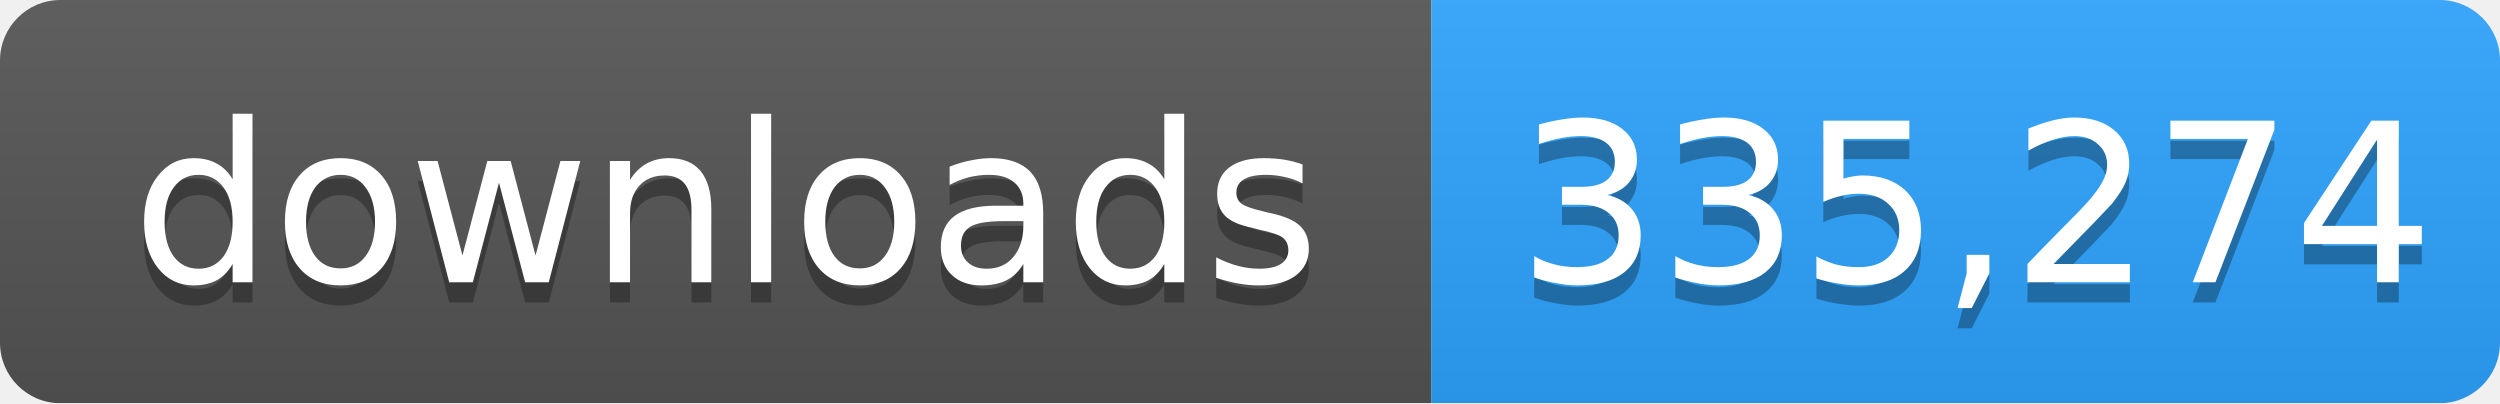
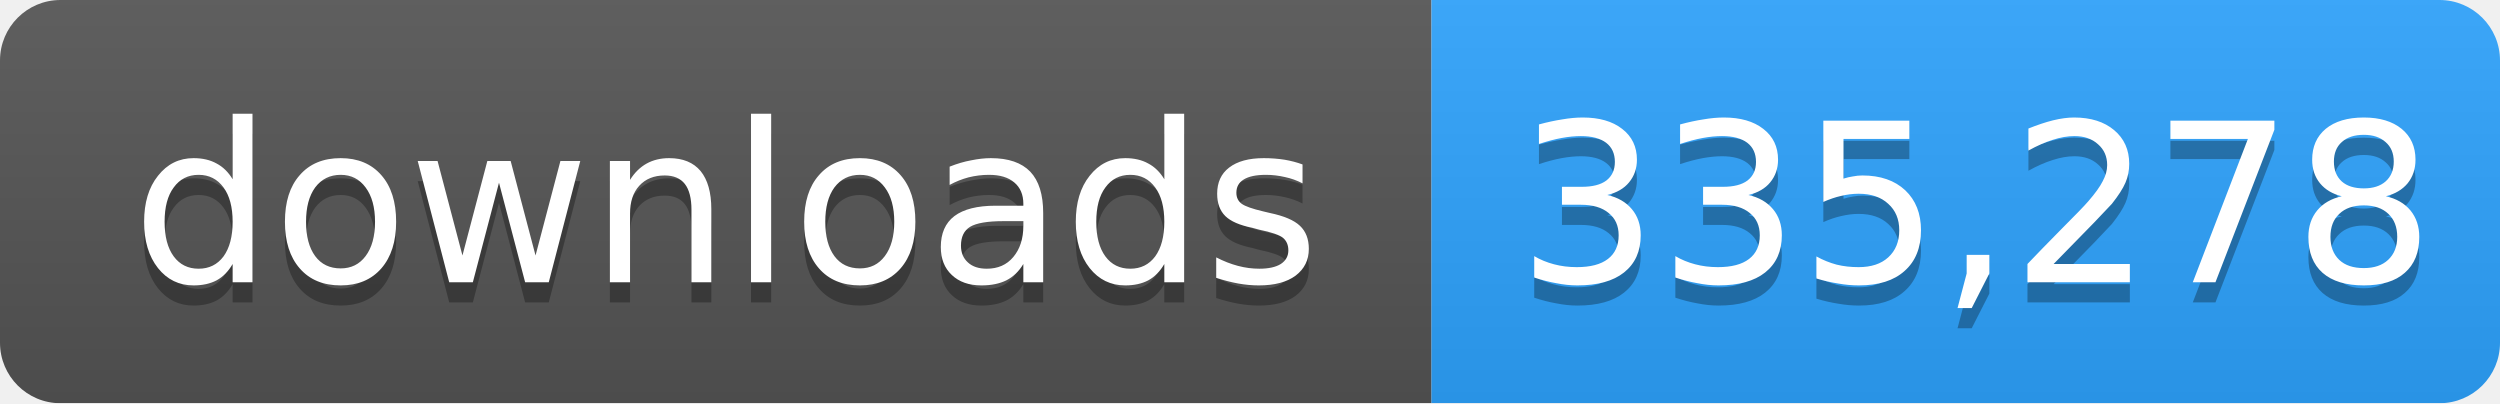
- <svg xmlns="http://www.w3.org/2000/svg" width="124" height="20" role="img" aria-label="downloads: 335,274">
+ <svg xmlns="http://www.w3.org/2000/svg" width="124" height="20" role="img" aria-label="downloads: 335,278">
  <linearGradient id="s" x2="0" y2="100%">
    <stop offset="0" stop-color="#bbb" stop-opacity=".1" />
    <stop offset="1" stop-opacity=".1" />
  </linearGradient>
  <mask id="m">
    <rect width="124" height="20" rx="3" fill="#fff" />
  </mask>
  <g mask="url(#m)">
    <rect width="71" height="20" fill="#555" />
    <rect x="71" width="53" height="20" fill="#2ea4ff" />
    <rect width="124" height="20" fill="url(#s)" />
  </g>
  <g fill="#fff" text-anchor="middle" font-family="Verdana,Geneva,DejaVu Sans,sans-serif" font-size="11">
    <text x="36" y="15" fill="#010101" fill-opacity=".3">downloads</text>
    <text x="36" y="14">downloads</text>
-     <text x="98" y="15" fill="#010101" fill-opacity=".3">335,274</text>
-     <text x="98" y="14">335,274</text>
+     <text x="98" y="15" fill="#010101" fill-opacity=".3">335,278</text>
+     <text x="98" y="14">335,278</text>
  </g>
</svg>
